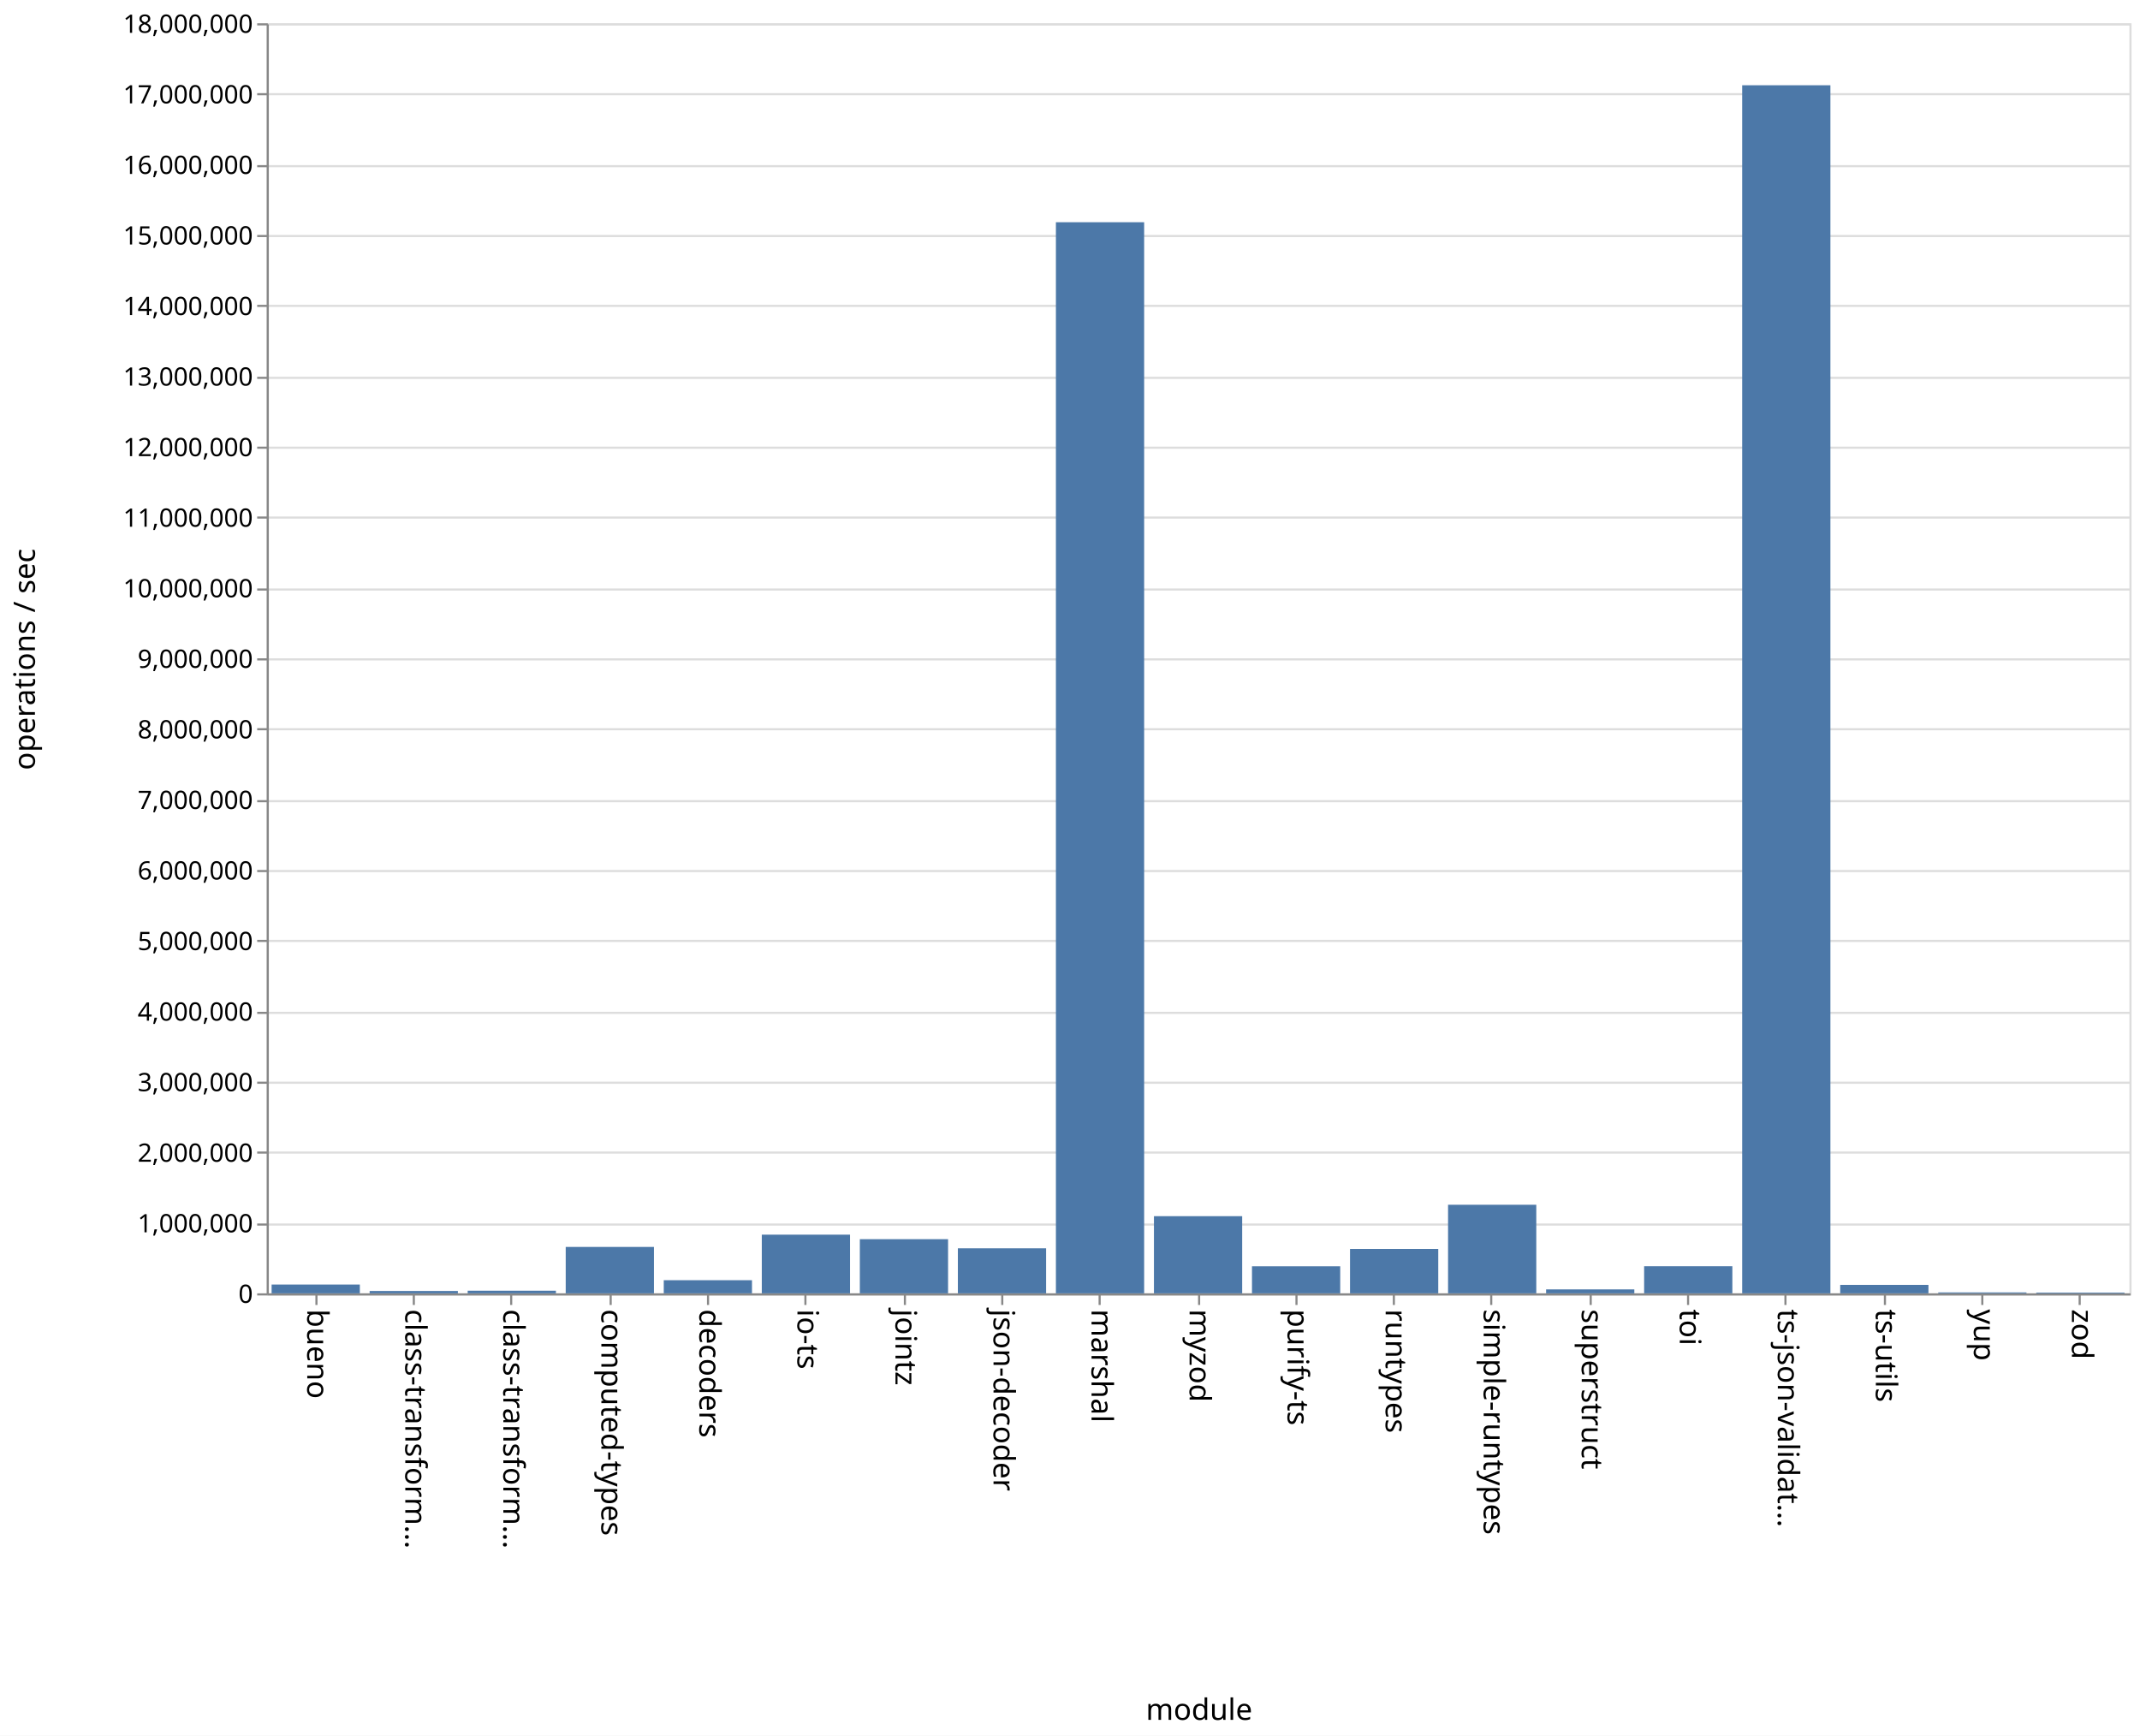
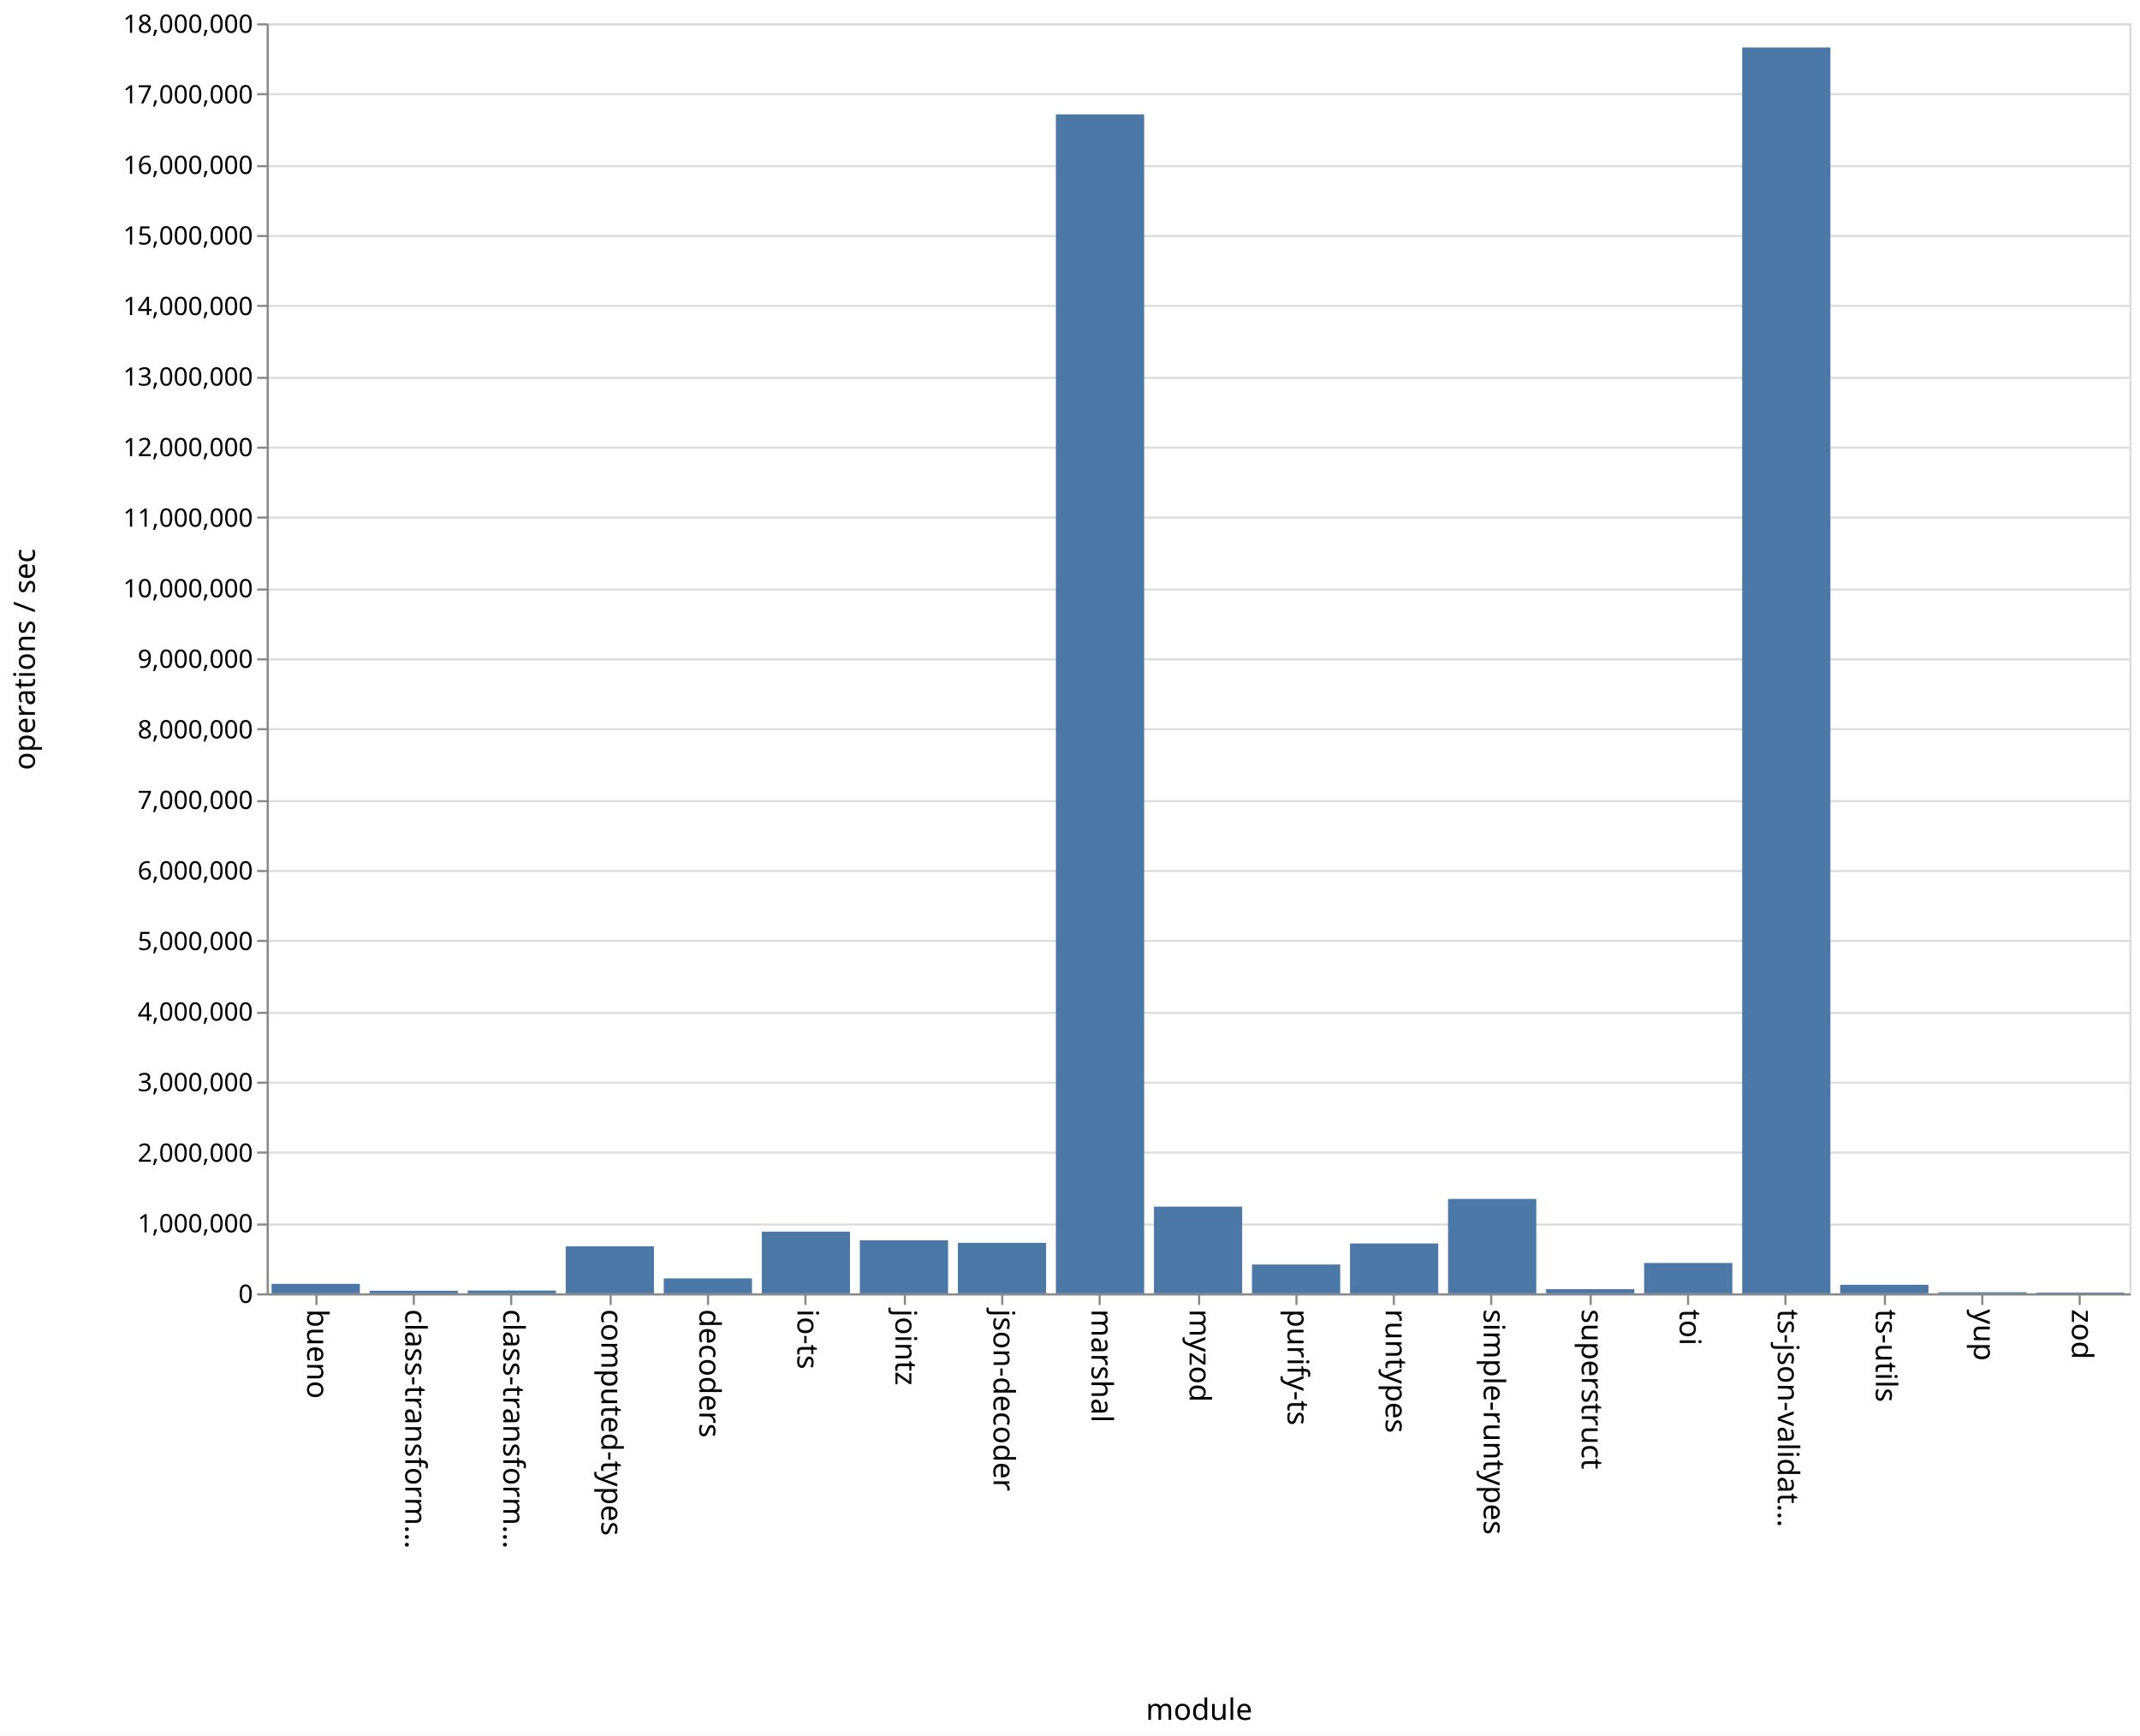
<svg xmlns="http://www.w3.org/2000/svg" class="marks" width="1011" height="820">
  <path fill="#fff" d="M0 0h1011v820H0z" />
  <g class="mark-group role-frame root" aria-roledescription="group mark container" fill="none" stroke-miterlimit="10">
    <path class="background" aria-hidden="true" d="M126.5 11.5h880v600h-880z" stroke="#ddd" />
    <g class="mark-group role-axis" aria-roledescription="axis" aria-label="Y-axis for a linear scale with values from 0 to 18,000,000">
      <path class="background" aria-hidden="true" d="M126.5 11.5z" pointer-events="none" />
      <g class="mark-rule role-axis-grid" pointer-events="none" stroke="#ddd">
        <path d="M126.5 611.5h880M126.5 578.5h880M126.5 544.5h880M126.5 511.5h880M126.5 478.5h880M126.5 444.5h880M126.5 411.5h880M126.5 378.5h880M126.5 344.5h880M126.5 311.5h880M126.5 278.5h880M126.5 244.5h880M126.5 211.5h880M126.5 178.5h880M126.5 144.5h880M126.5 111.5h880M126.5 78.5h880M126.5 44.5h880M126.5 11.5h880" />
      </g>
    </g>
    <g class="mark-group role-axis" aria-roledescription="axis" aria-label="X-axis titled 'module' for a discrete scale with 19 values: bueno, class-transformer-validator-async, class-transformer-validator-sync, computed-types, decoders, ending with zod">
      <path class="background" aria-hidden="true" d="M126.5 611.5z" pointer-events="none" />
      <g class="mark-rule role-axis-tick" pointer-events="none" stroke="#888">
        <path d="M149.5 611.5v5M195.5 611.5v5M241.5 611.5v5M288.5 611.5v5M334.5 611.5v5M380.5 611.5v5M427.5 611.5v5M473.5 611.5v5M519.5 611.5v5M566.5 611.5v5M612.5 611.5v5M658.5 611.5v5M704.5 611.5v5M751.5 611.5v5M797.5 611.5v5M843.5 611.5v5M890.5 611.5v5M936.5 611.5v5M982.5 611.5v5" />
      </g>
      <g class="mark-text role-axis-label" pointer-events="none" font-family="sans-serif" font-size="14" fill="#000">
        <text transform="rotate(90 -236.671 381.829)">
                    bueno
                </text>
        <text transform="rotate(90 -213.513 404.987)">
                    class-transform…
                </text>
        <text transform="rotate(90 -190.355 428.145)">
                    class-transform…
                </text>
        <text transform="rotate(90 -167.197 451.303)">
                    computed-types
                </text>
        <text transform="rotate(90 -144.04 474.46)">
                    decoders
                </text>
        <text transform="rotate(90 -120.882 497.618)">
                    io-ts
                </text>
        <text transform="rotate(90 -97.724 520.776)">
                    jointz
                </text>
        <text transform="rotate(90 -74.566 543.934)">
                    json-decoder
                </text>
        <text transform="rotate(90 -51.408 567.092)">
                    marshal
                </text>
        <text transform="rotate(90 -28.25 590.25)">
                    myzod
                </text>
        <text transform="rotate(90 -5.092 613.408)">
                    purify-ts
                </text>
        <text transform="rotate(90 18.066 636.566)">
                    runtypes
                </text>
        <text transform="rotate(90 41.224 659.724)">
                    simple-runtypes
                </text>
        <text transform="rotate(90 64.382 682.882)">
                    superstruct
                </text>
        <text transform="rotate(90 87.54 706.04)">
                    toi
                </text>
        <text transform="rotate(90 110.697 729.197)">
                    ts-json-validat…
                </text>
        <text transform="rotate(90 133.855 752.355)">
                    ts-utils
                </text>
        <text transform="rotate(90 157.013 775.513)">
                    yup
                </text>
        <text transform="rotate(90 180.171 798.671)">
                    zod
                </text>
      </g>
      <path stroke="#888" d="M126.5 611.5h880" pointer-events="none" />
      <text text-anchor="middle" transform="translate(566.5 812.5)" font-family="sans-serif" font-size="14" fill="#000" pointer-events="none">
                module
            </text>
    </g>
    <g class="mark-group role-axis" aria-roledescription="axis" aria-label="Y-axis titled 'operations / sec' for a linear scale with values from 0 to 18,000,000">
      <path class="background" aria-hidden="true" d="M126.5 11.5z" pointer-events="none" />
      <g class="mark-rule role-axis-tick" pointer-events="none" stroke="#888">
        <path d="M126.5 611.5h-5M126.5 578.5h-5M126.5 544.5h-5M126.5 511.5h-5M126.5 478.5h-5M126.5 444.5h-5M126.5 411.5h-5M126.5 378.5h-5M126.5 344.5h-5M126.5 311.5h-5M126.5 278.5h-5M126.5 244.5h-5M126.5 211.5h-5M126.5 178.5h-5M126.5 144.5h-5M126.5 111.5h-5M126.5 78.5h-5M126.5 44.5h-5M126.5 11.5h-5" />
      </g>
      <g class="mark-text role-axis-label" pointer-events="none" text-anchor="end" font-family="sans-serif" font-size="12" fill="#000">
        <text transform="translate(119.5 615.5)">
                    0
                </text>
        <text transform="translate(119.5 582.167)">
                    1,000,000
                </text>
        <text transform="translate(119.5 548.833)">
                    2,000,000
                </text>
        <text transform="translate(119.5 515.5)">
                    3,000,000
                </text>
        <text transform="translate(119.5 482.167)">
                    4,000,000
                </text>
        <text transform="translate(119.5 448.833)">
                    5,000,000
                </text>
        <text transform="translate(119.5 415.5)">
                    6,000,000
                </text>
        <text transform="translate(119.5 382.167)">
                    7,000,000
                </text>
        <text transform="translate(119.5 348.833)">
                    8,000,000
                </text>
        <text transform="translate(119.5 315.5)">
                    9,000,000
                </text>
        <text transform="translate(119.5 282.167)">
                    10,000,000
                </text>
        <text transform="translate(119.5 248.833)">
                    11,000,000
                </text>
        <text transform="translate(119.5 215.5)">
                    12,000,000
                </text>
        <text transform="translate(119.5 182.167)">
                    13,000,000
                </text>
        <text transform="translate(119.5 148.833)">
                    14,000,000
                </text>
        <text transform="translate(119.5 115.5)">
                    15,000,000
                </text>
        <text transform="translate(119.5 82.167)">
                    16,000,000
                </text>
        <text transform="translate(119.5 48.833)">
                    17,000,000
                </text>
        <text transform="translate(119.5 15.5)">
                    18,000,000
                </text>
      </g>
      <path stroke="#888" d="M126.5 611.5v-600" pointer-events="none" />
      <text text-anchor="middle" transform="rotate(-90 164 147.5)" font-family="sans-serif" font-size="14" fill="#000" pointer-events="none">
                operations / sec
            </text>
    </g>
    <g class="mark-rect role-mark marks" aria-roledescription="rect mark container" fill="#4c78a8">
-       <path d="M128.316 606.83H170V611h-41.684zM174.632 609.884h41.684V611h-41.684zM220.947 609.764h41.685V611h-41.685zM267.263 589.08h41.684V611h-41.684zM313.579 604.786h41.684V611H313.58zM359.895 583.28h41.684V611h-41.684zM406.21 585.418h41.685V611H406.21zM452.526 589.734h41.685V611h-41.685zM498.842 104.983h41.684V611h-41.684zM545.158 574.535h41.684V611h-41.684zM591.474 598.226h41.684V611h-41.684zM637.79 590.012h41.684V611h-41.685zM684.105 569.142h41.684V611h-41.684zM730.421 609.134h41.684V611h-41.684zM776.737 598.177h41.684V611h-41.684zM823.053 40.283h41.684V611h-41.684zM869.368 607.003h41.685V611h-41.685zM915.684 610.561h41.684V611h-41.684zM962 610.655h41.684V611H962z" />
+       <path d="M128.316 606.513H170V611h-41.684zM174.632 609.782h41.684V611h-41.684zM220.947 609.664h41.685V611h-41.685zM267.263 588.768h41.684V611h-41.684zM313.579 603.926h41.684V611H313.58zM359.895 581.852h41.684V611h-41.684zM406.21 585.92h41.685V611H406.21zM452.526 587.162h41.685V611h-41.685zM498.842 54.034h41.684V611h-41.684zM545.158 570.044h41.684V611h-41.684zM591.474 597.38h41.684V611h-41.684zM637.79 587.42h41.684V611h-41.685zM684.105 566.414h41.684V611h-41.684zM730.421 609.036h41.684V611h-41.684zM776.737 596.662h41.684V611h-41.684zM823.053 22.418h41.684V611h-41.684zM869.368 606.949h41.685V611h-41.685zM915.684 610.479h41.684V611h-41.684zM962 610.641h41.684V611H962z" />
    </g>
  </g>
</svg>
